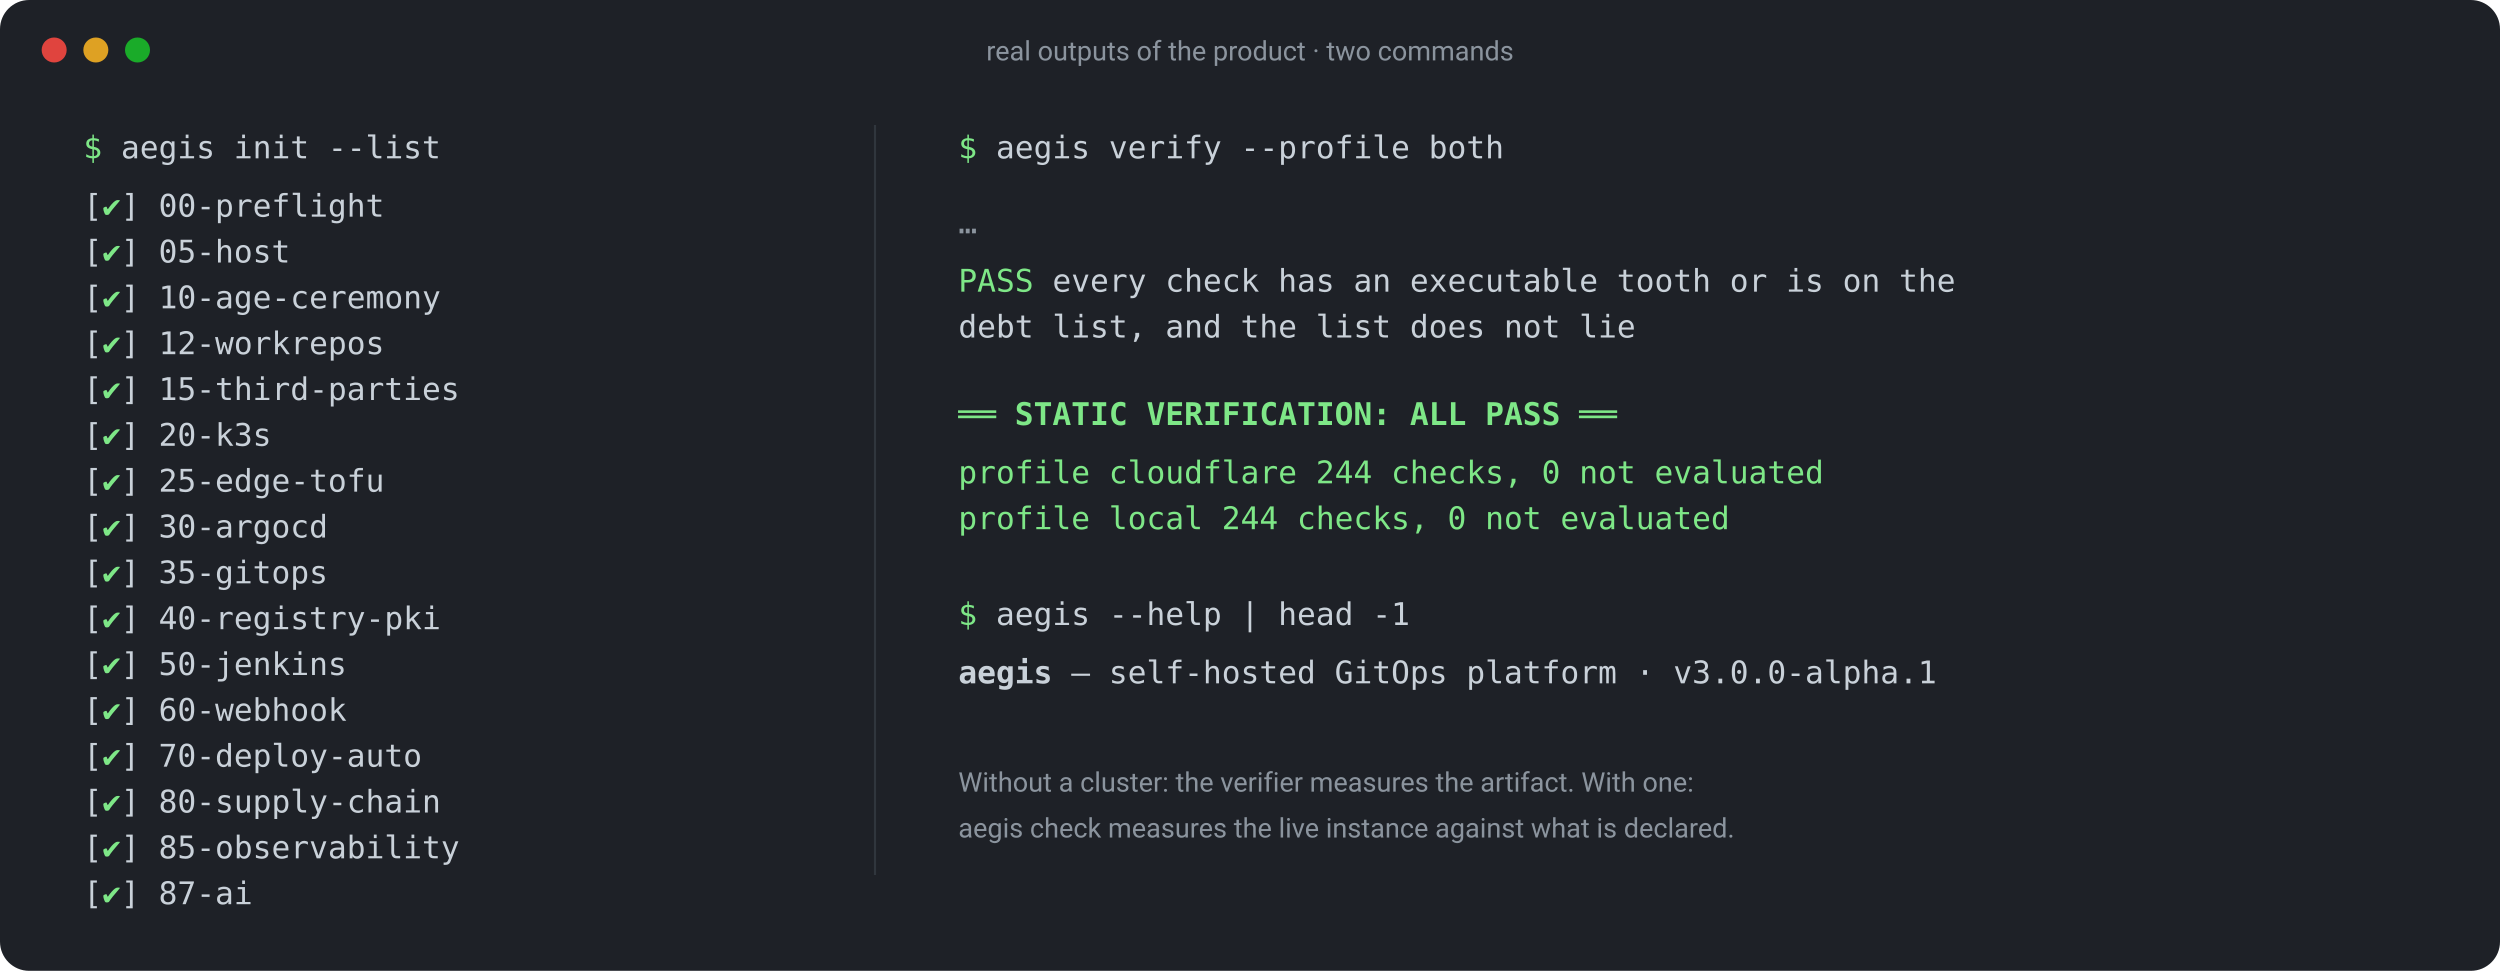
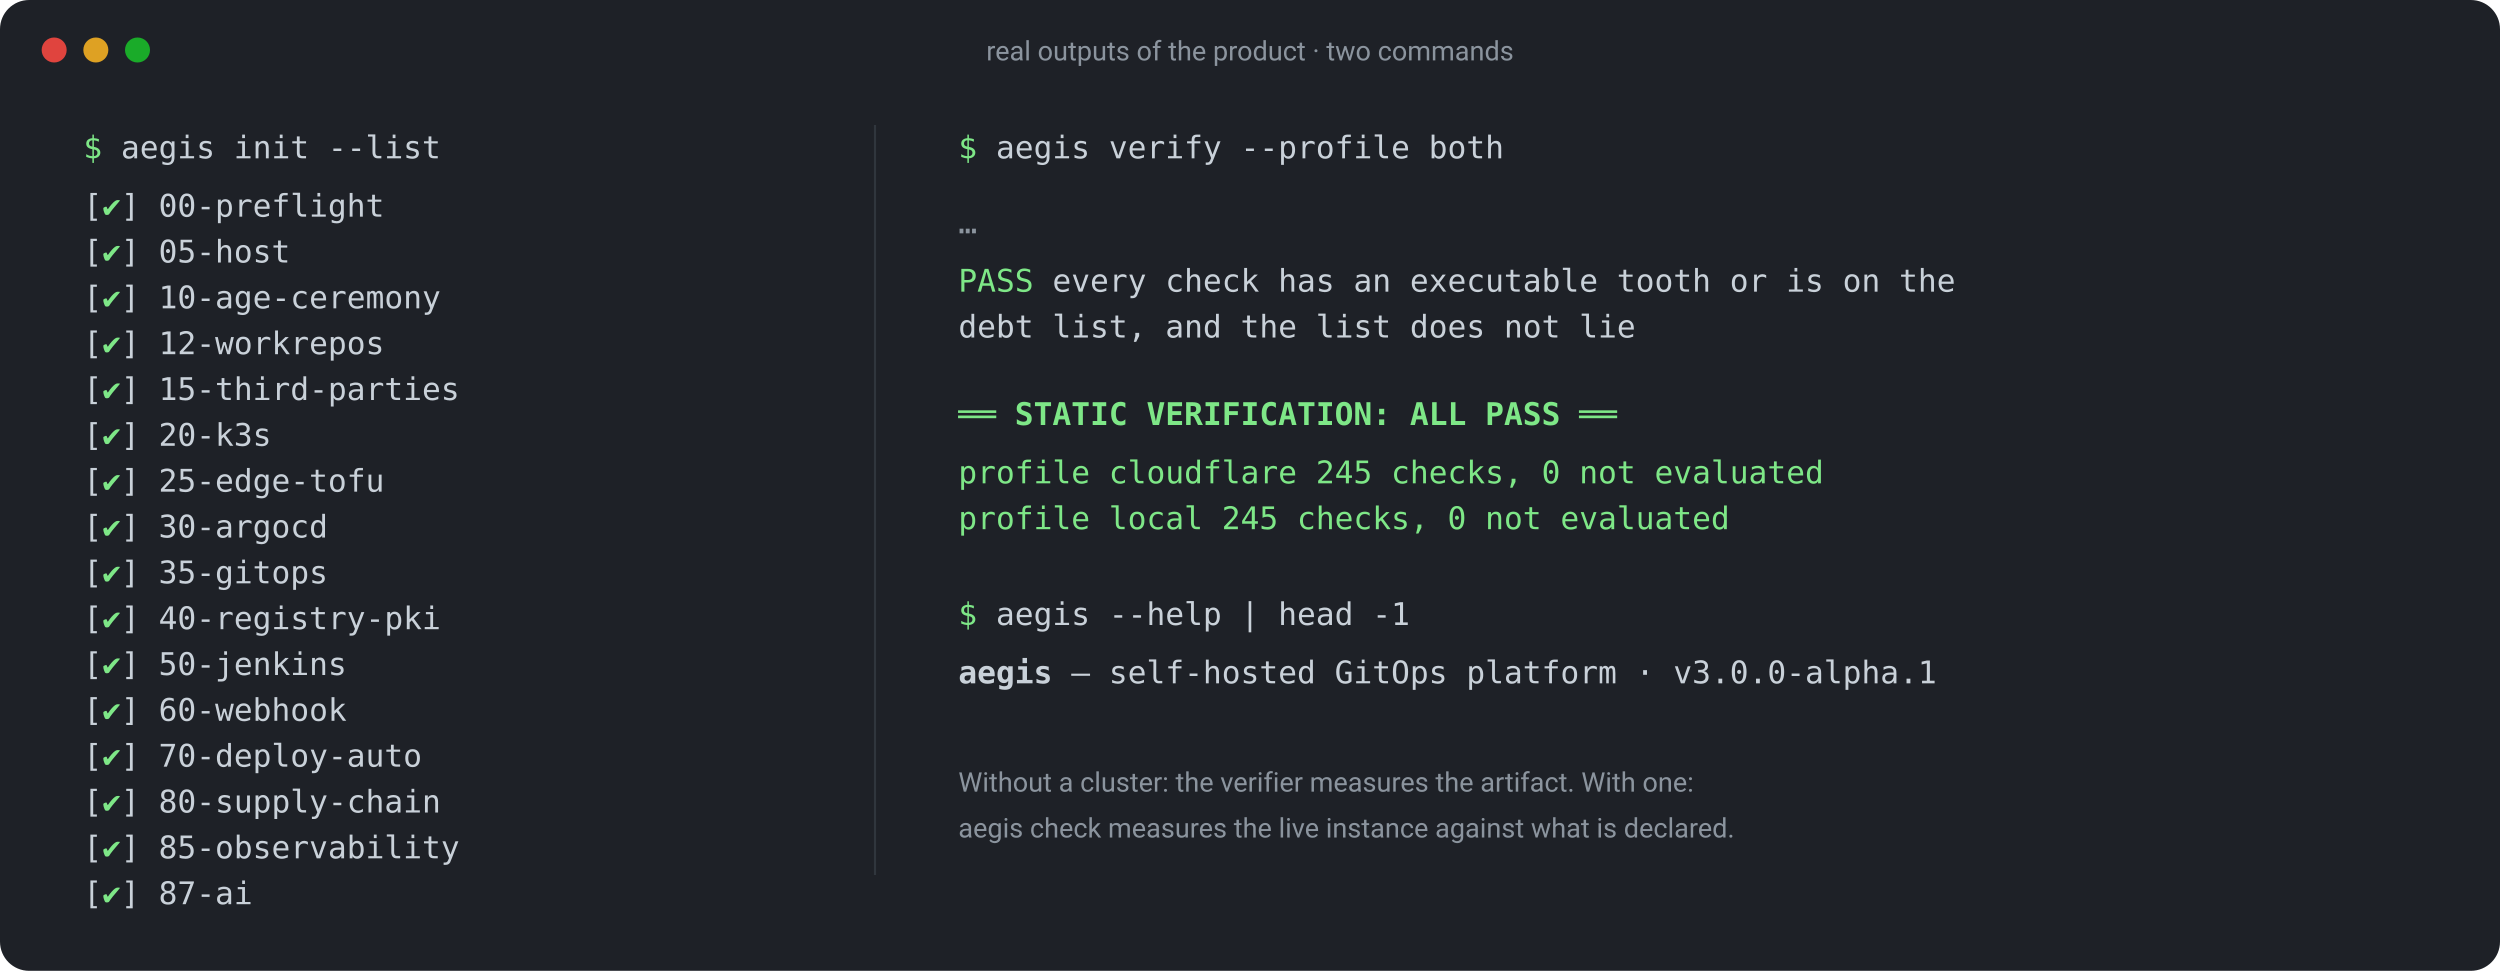
<svg xmlns="http://www.w3.org/2000/svg" viewBox="0 0 1200 466" width="1200" height="466" font-family="ui-monospace, SFMono-Regular, Menlo, Consolas, monospace" font-size="15">
  <rect x="0" y="0" width="1200" height="466" rx="14" fill="#1e2127" />
  <g fill="#5b6672" font-family="ui-sans-serif, system-ui, -apple-system, 'Segoe UI', Roboto, sans-serif" font-size="13">
    <circle cx="26" cy="24" r="6" fill="#e0443e" />
    <circle cx="46" cy="24" r="6" fill="#dea123" />
    <circle cx="66" cy="24" r="6" fill="#1aab29" />
    <text x="600" y="29" text-anchor="middle" fill="#8b949e">real outputs of the product · two commands</text>
  </g>
  <g fill="#c9d1d9">
    <text x="40" y="76">
      <tspan fill="#7ee787">$</tspan> aegis init --list</text>
    <text x="40" y="104">[<tspan fill="#7ee787">✔</tspan>] 00-preflight</text>
    <text x="40" y="126">[<tspan fill="#7ee787">✔</tspan>] 05-host</text>
    <text x="40" y="148">[<tspan fill="#7ee787">✔</tspan>] 10-age-ceremony</text>
    <text x="40" y="170">[<tspan fill="#7ee787">✔</tspan>] 12-workrepos</text>
    <text x="40" y="192">[<tspan fill="#7ee787">✔</tspan>] 15-third-parties</text>
    <text x="40" y="214">[<tspan fill="#7ee787">✔</tspan>] 20-k3s</text>
    <text x="40" y="236">[<tspan fill="#7ee787">✔</tspan>] 25-edge-tofu</text>
    <text x="40" y="258">[<tspan fill="#7ee787">✔</tspan>] 30-argocd</text>
    <text x="40" y="280">[<tspan fill="#7ee787">✔</tspan>] 35-gitops</text>
    <text x="40" y="302">[<tspan fill="#7ee787">✔</tspan>] 40-registry-pki</text>
    <text x="40" y="324">[<tspan fill="#7ee787">✔</tspan>] 50-jenkins</text>
    <text x="40" y="346">[<tspan fill="#7ee787">✔</tspan>] 60-webhook</text>
    <text x="40" y="368">[<tspan fill="#7ee787">✔</tspan>] 70-deploy-auto</text>
    <text x="40" y="390">[<tspan fill="#7ee787">✔</tspan>] 80-supply-chain</text>
    <text x="40" y="412">[<tspan fill="#7ee787">✔</tspan>] 85-observability</text>
    <text x="40" y="434">[<tspan fill="#7ee787">✔</tspan>] 87-ai</text>
  </g>
  <line x1="420" y1="60" x2="420" y2="420" stroke="#30363d" />
  <g fill="#c9d1d9">
    <text x="460" y="76">
      <tspan fill="#7ee787">$</tspan> aegis verify --profile both</text>
    <text x="460" y="112" fill="#8b949e">…</text>
    <text x="460" y="140">
      <tspan fill="#7ee787">PASS</tspan> every check has an executable tooth or is on the</text>
    <text x="460" y="162">     debt list, and the list does not lie</text>
    <text x="460" y="204" fill="#7ee787" font-weight="600">══ STATIC VERIFICATION: ALL PASS ══</text>
-     <text x="460" y="232" fill="#7ee787">   profile cloudflare  244 checks, 0 not evaluated</text>
-     <text x="460" y="254" fill="#7ee787">   profile local       244 checks, 0 not evaluated</text>
+     <text x="460" y="232" fill="#7ee787">   profile cloudflare  245 checks, 0 not evaluated</text>
+     <text x="460" y="254" fill="#7ee787">   profile local       245 checks, 0 not evaluated</text>
    <text x="460" y="300">
      <tspan fill="#7ee787">$</tspan> aegis --help | head -1</text>
    <text x="460" y="328">
      <tspan font-weight="600">aegis</tspan> — self-hosted GitOps platform · v3.0.0-alpha.1</text>
    <text x="460" y="380" fill="#8b949e" font-family="ui-sans-serif, system-ui, -apple-system, 'Segoe UI', Roboto, sans-serif" font-size="13">Without a cluster: the verifier measures the artifact. With one:</text>
    <text x="460" y="402" fill="#8b949e" font-family="ui-sans-serif, system-ui, -apple-system, 'Segoe UI', Roboto, sans-serif" font-size="13">aegis check measures the live instance against what is declared.</text>
  </g>
</svg>
